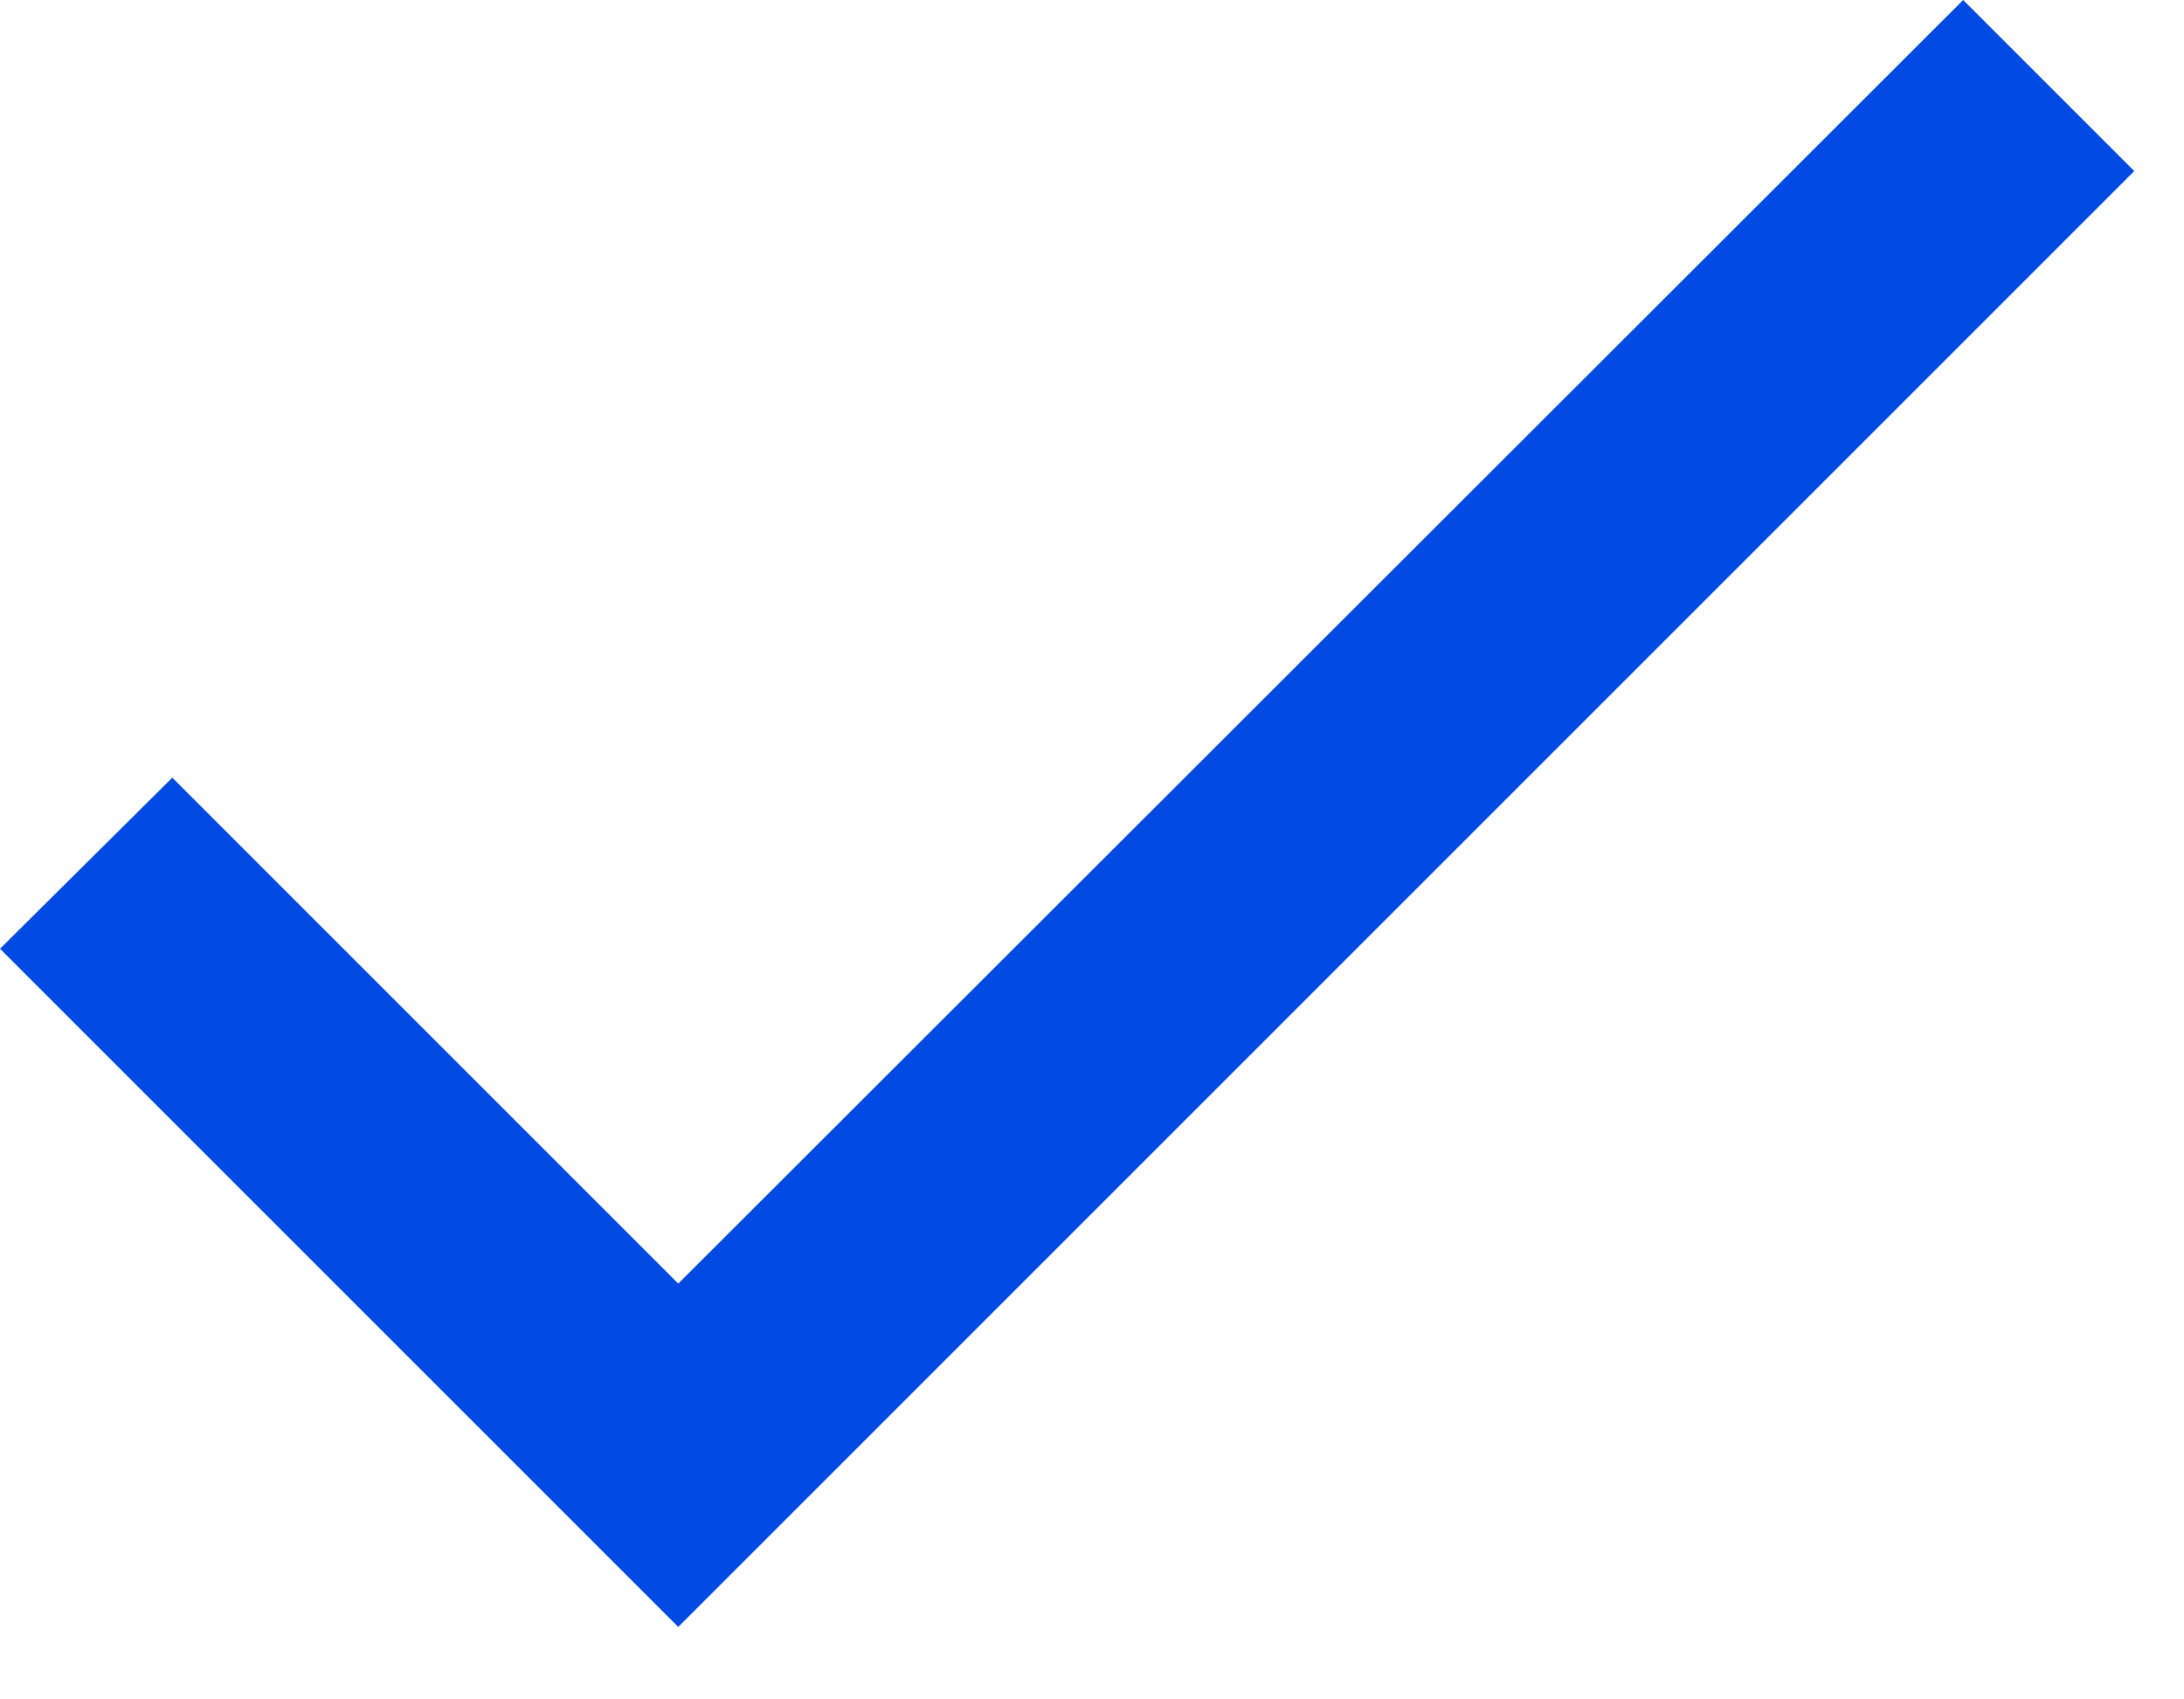
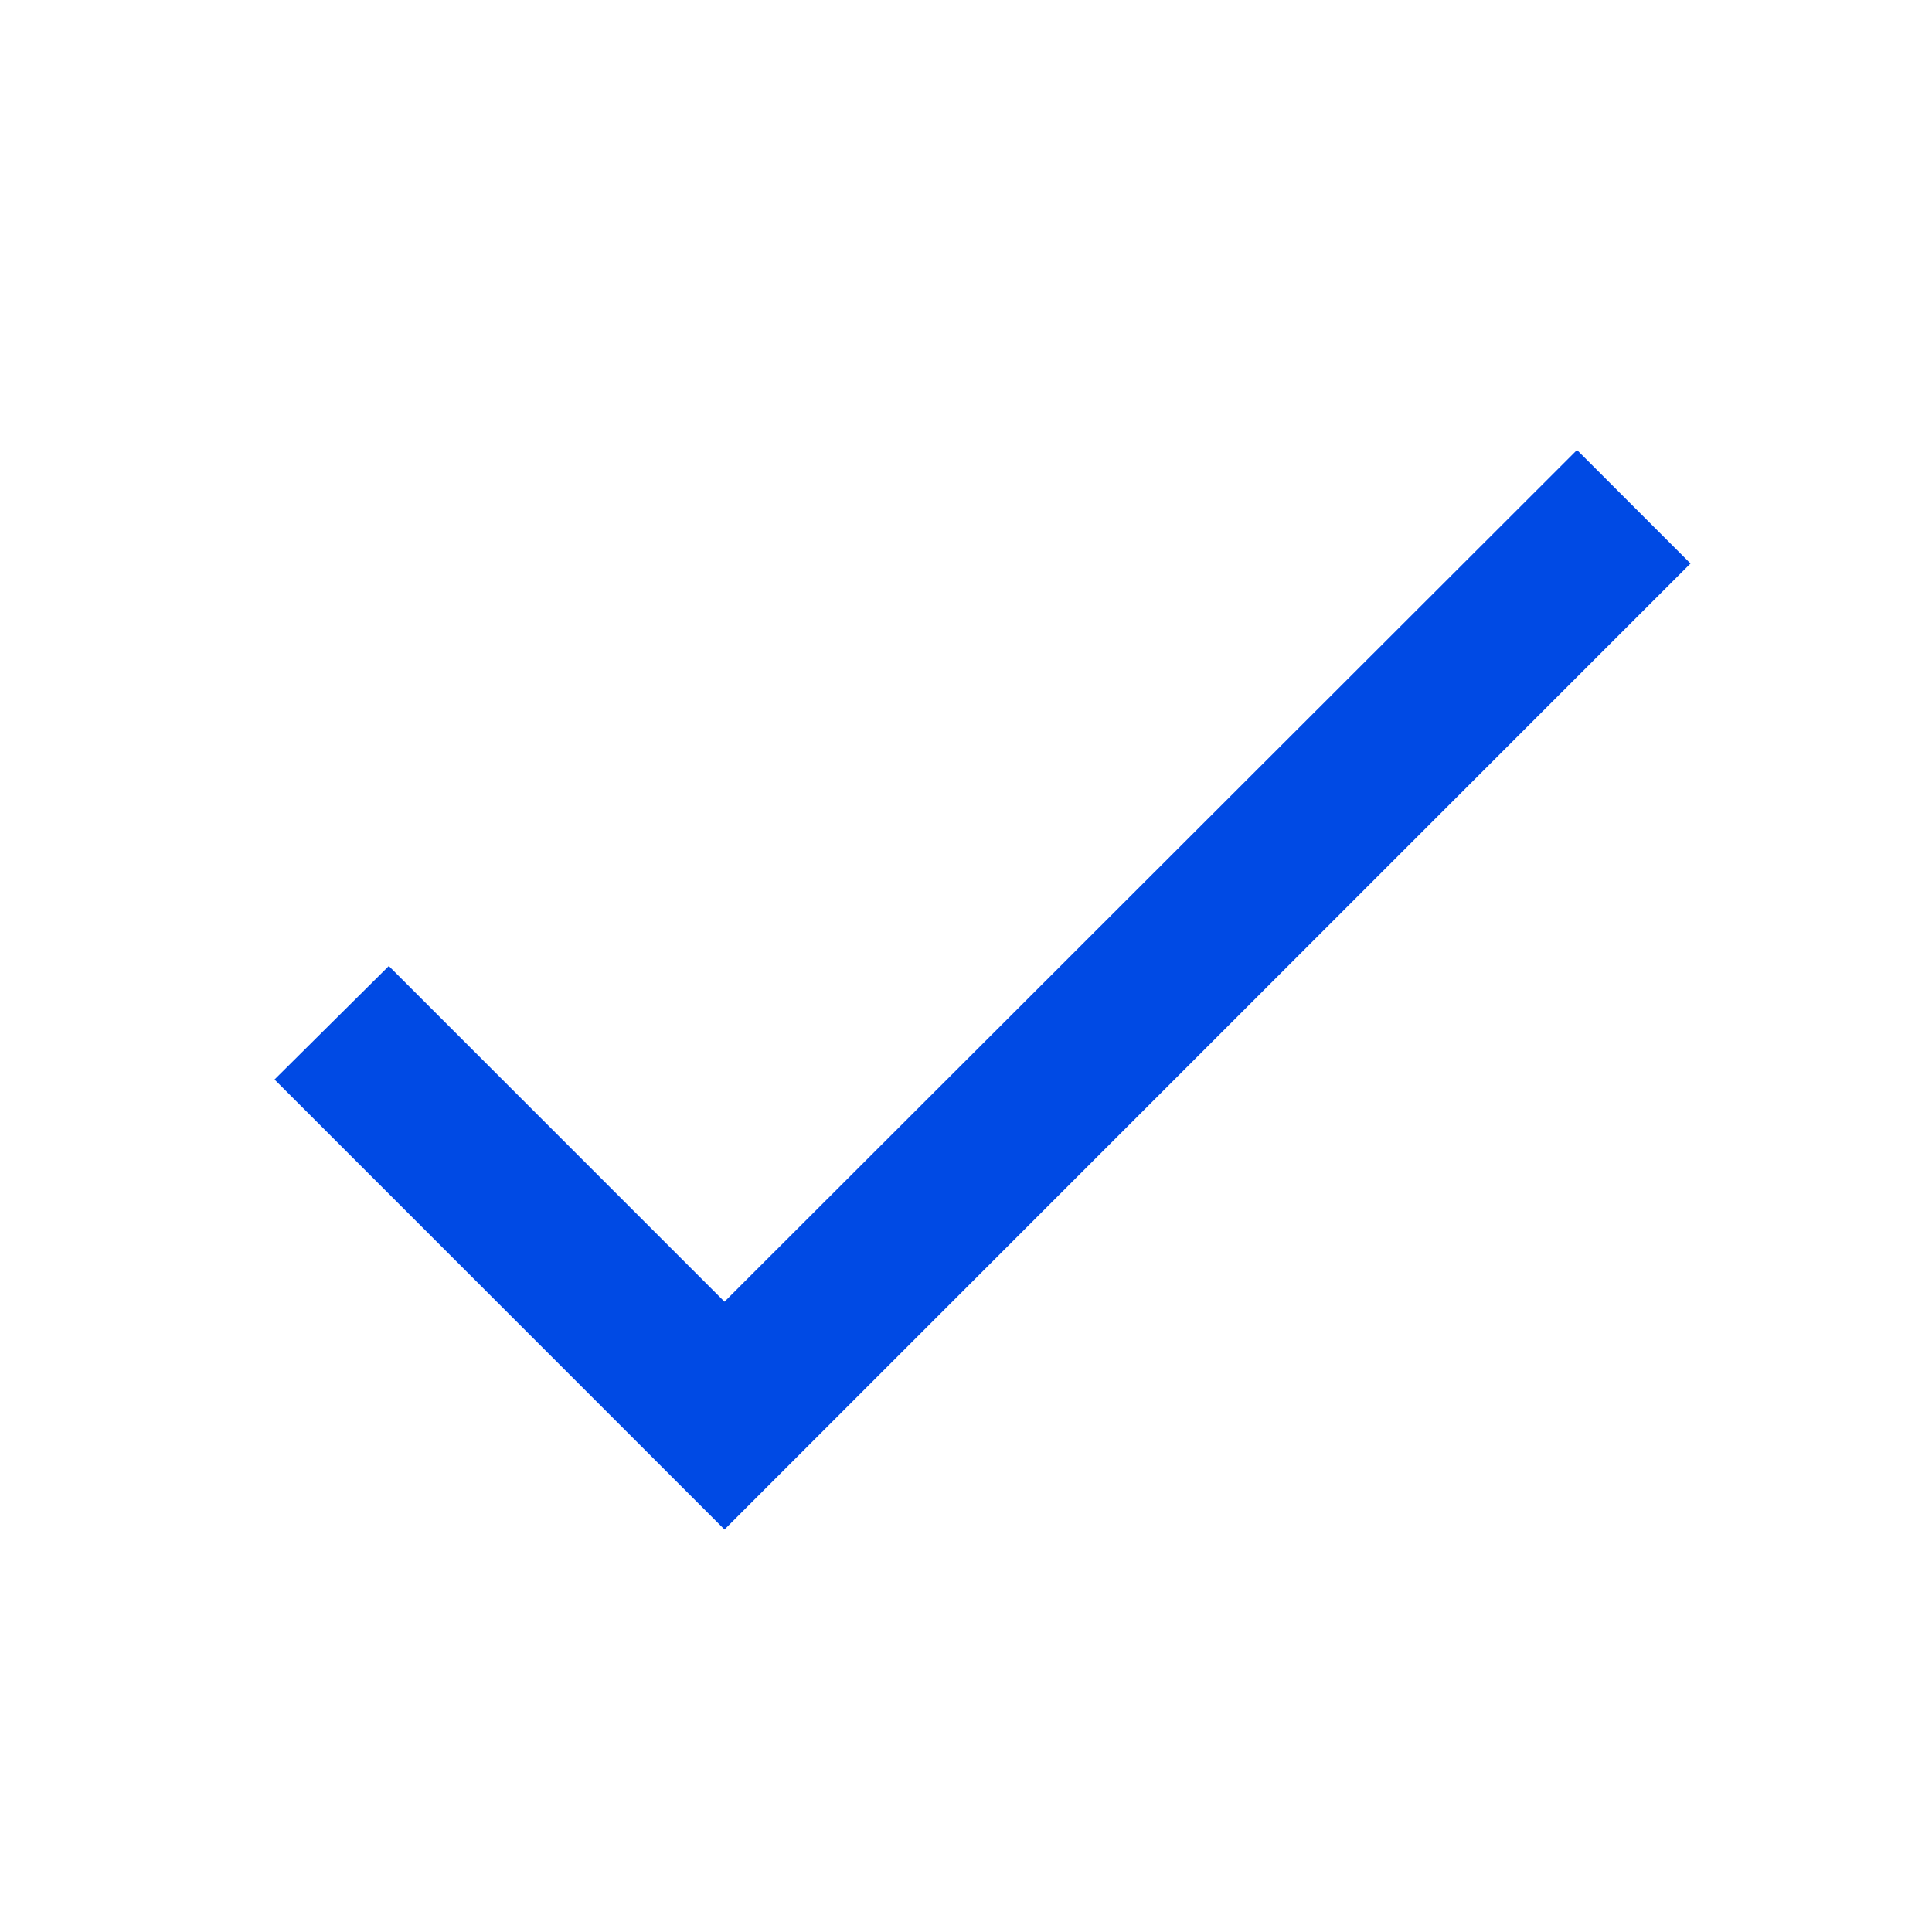
- <svg xmlns="http://www.w3.org/2000/svg" width="18" height="14" viewBox="0 0 18 14" fill="none">
-   <path d="M5.59 10.58L1.42 6.41L0 7.82L5.59 13.41L17.59 1.41L16.18 0L5.59 10.58Z" fill="#004AE4" />
+ <svg xmlns="http://www.w3.org/2000/svg" width="24" height="24" viewBox="0 0 24 24" fill="none">
+   <path d="M9 16.17L4.83 12L3.41 13.41L9 19L21 7L19.59 5.59L9 16.17Z" fill="#004AE4" />
</svg>
